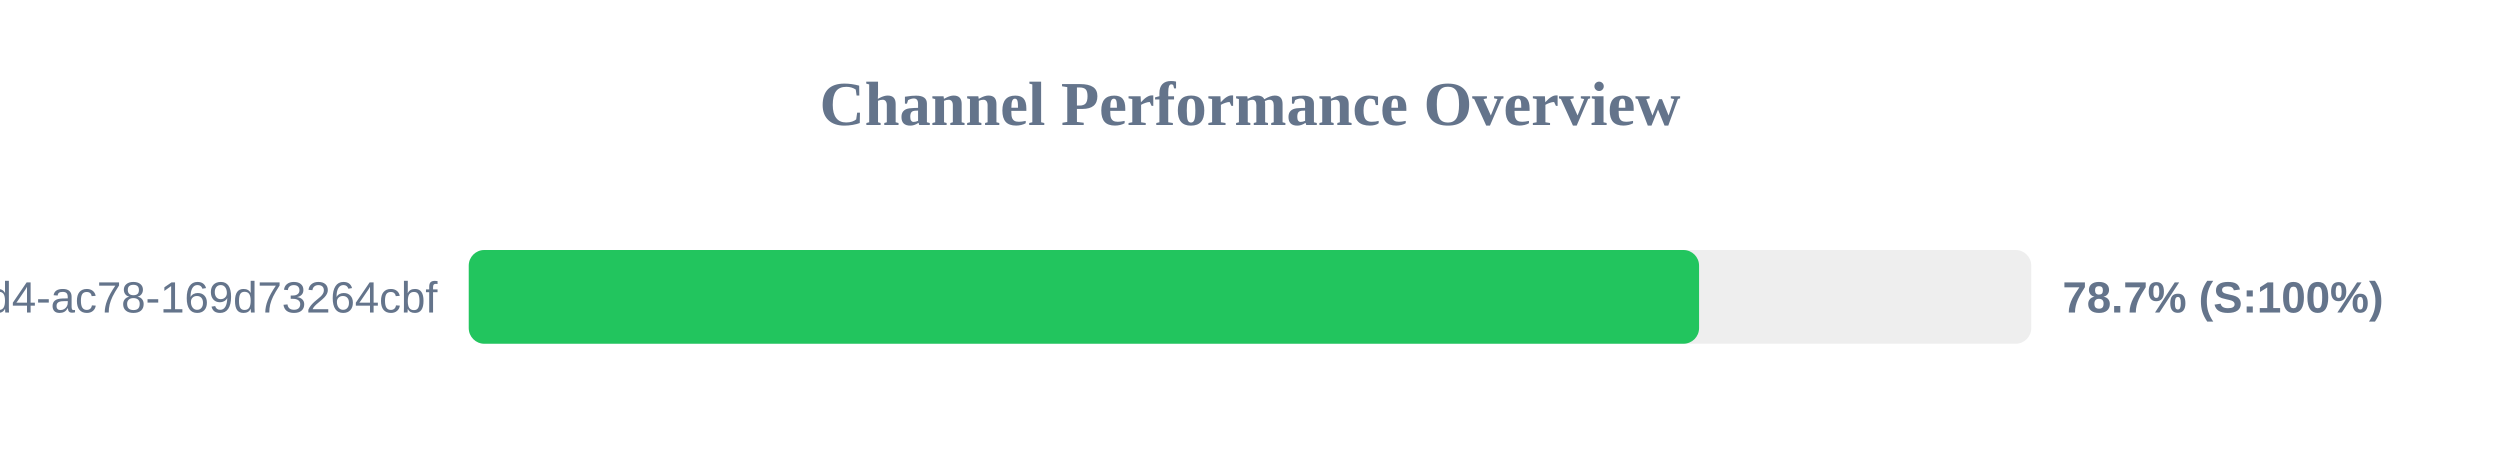
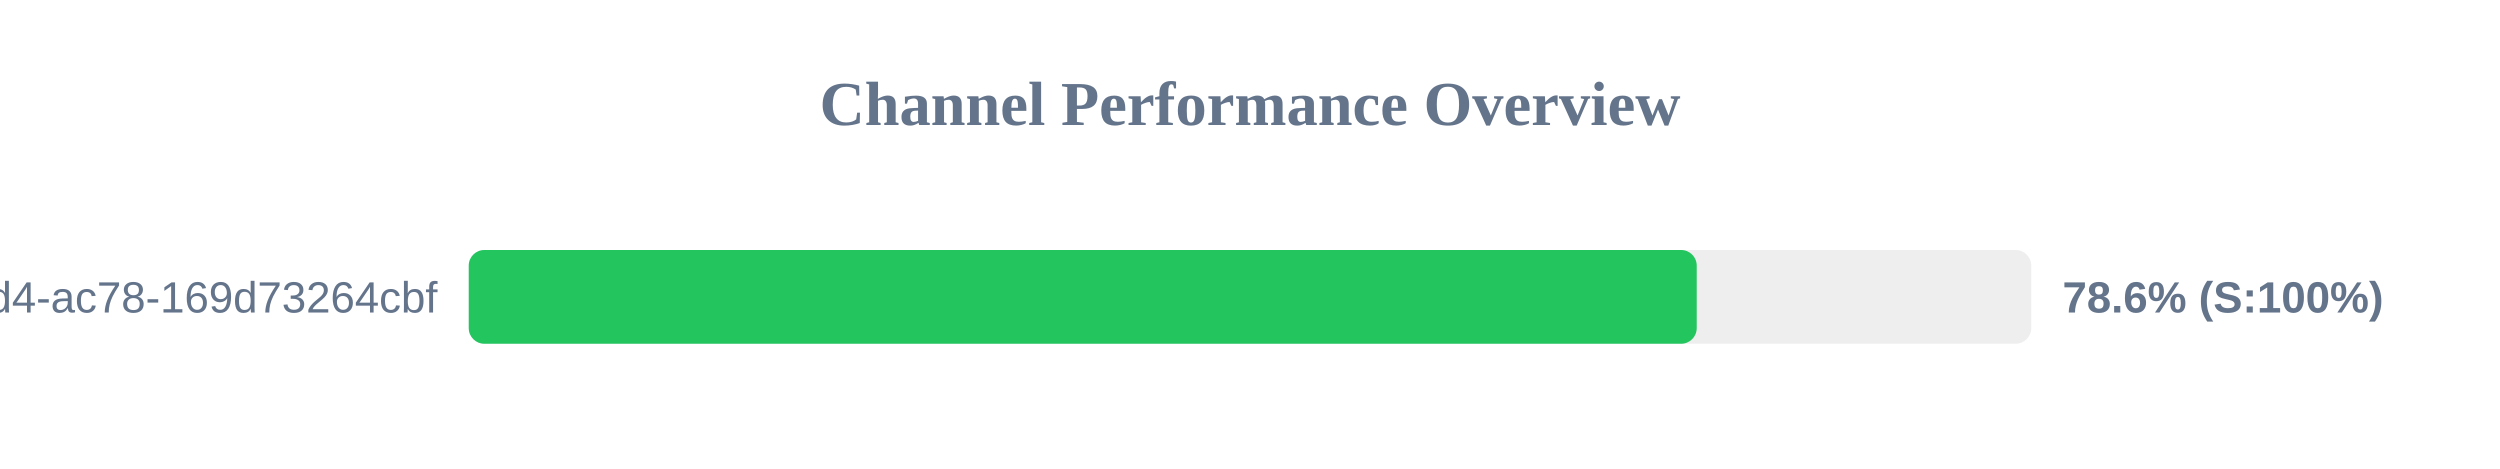
<svg xmlns="http://www.w3.org/2000/svg" width="800" height="150" version="1.1">
  <style>
        .row { font: 14px Arial; fill: #64748b; }
        .score { font: bold 14px Arial; fill: #64748b; }
    </style>
  <text x="400" y="40" text-anchor="middle" font-size="20px" font-weight="bold" fill="#64748b">Channel Performance Overview</text>
  <rect x="150" y="80" width="500" height="30" fill="#eee" rx="5" />
-   <rect x="150" y="80" width="393.7" height="30" fill="#22c55e" rx="5" />
+   <rect x="150" y="80" width="392.95" height="30" fill="#22c55e" rx="5" />
  <text x="140" y="100" text-anchor="end" class="row">?uuid=48c2c901-72e6-46d4-ac78-169d73264cbf</text>
-   <text x="660" y="100" text-anchor="start" class="score">78.7% (S:100%)</text>
+   <text x="660" y="100" text-anchor="start" class="score">78.6% (S:100%)</text>
</svg>
